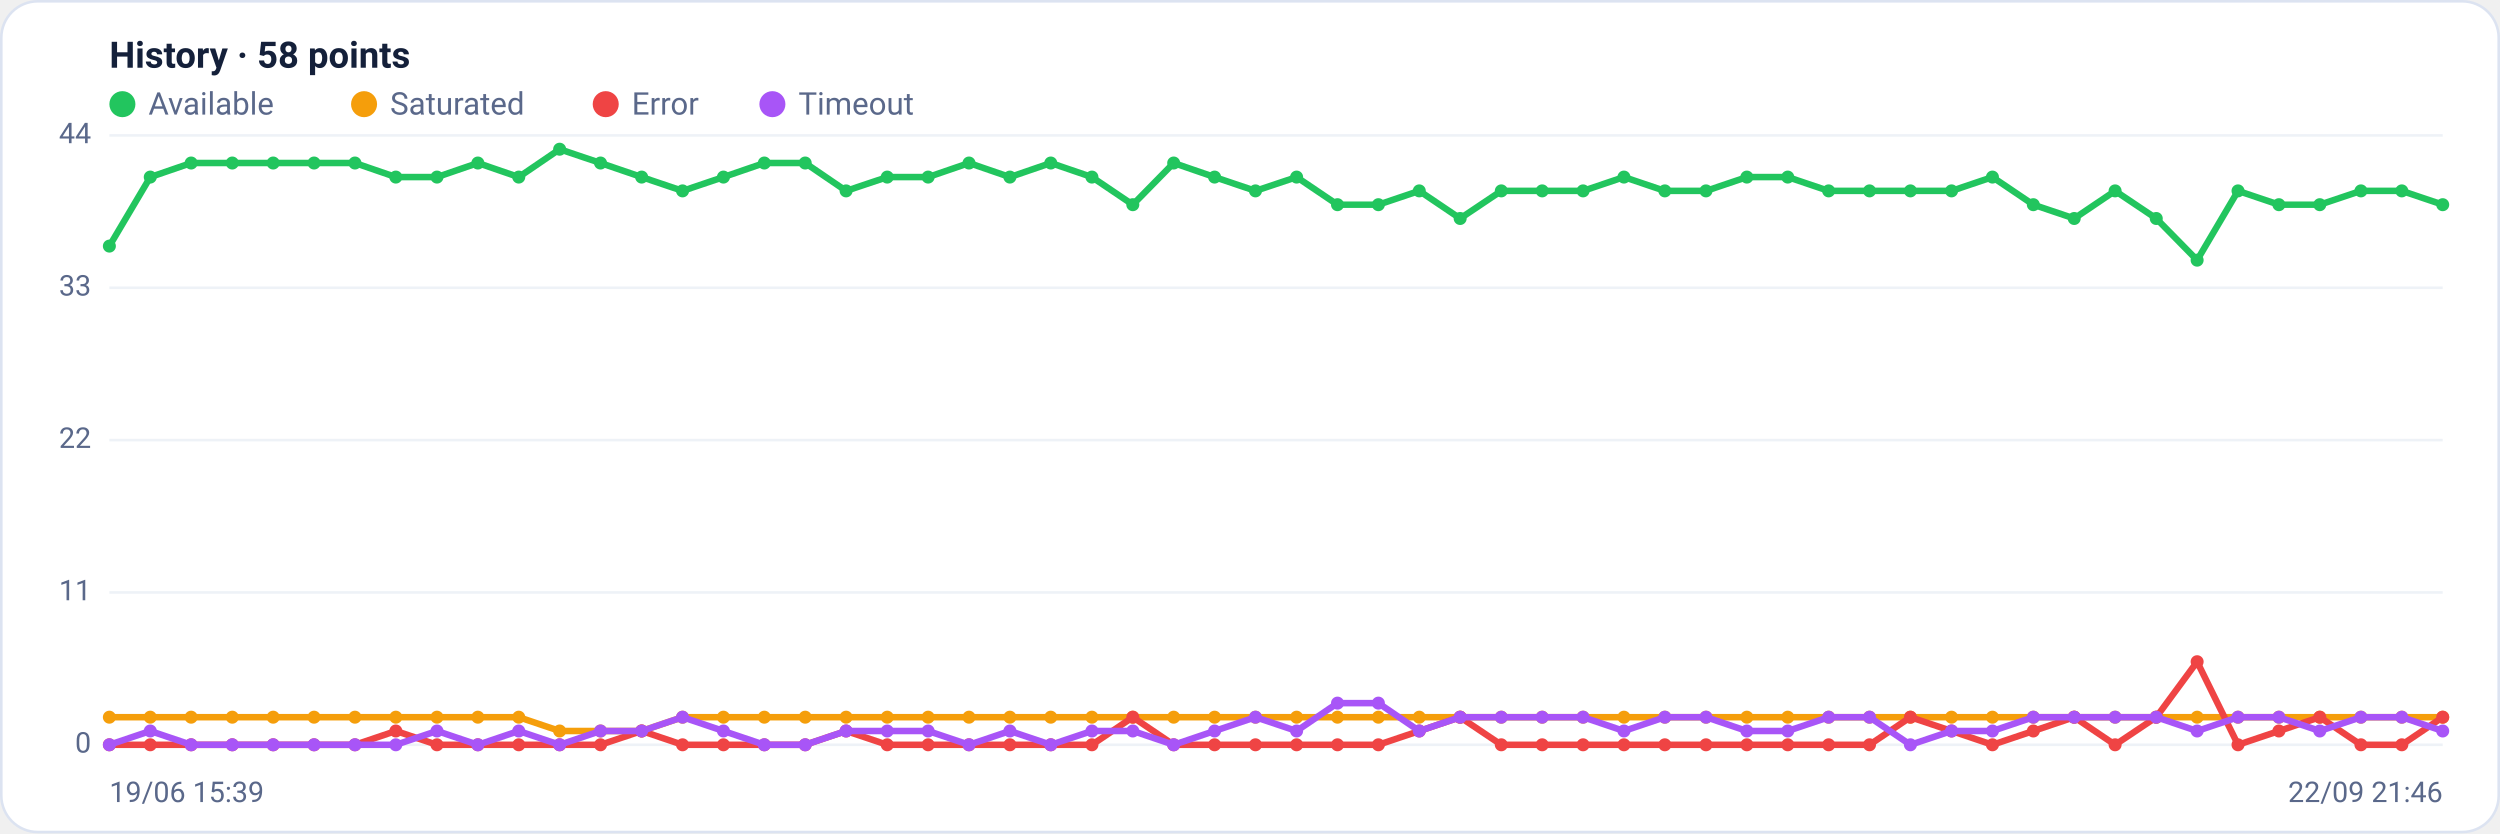
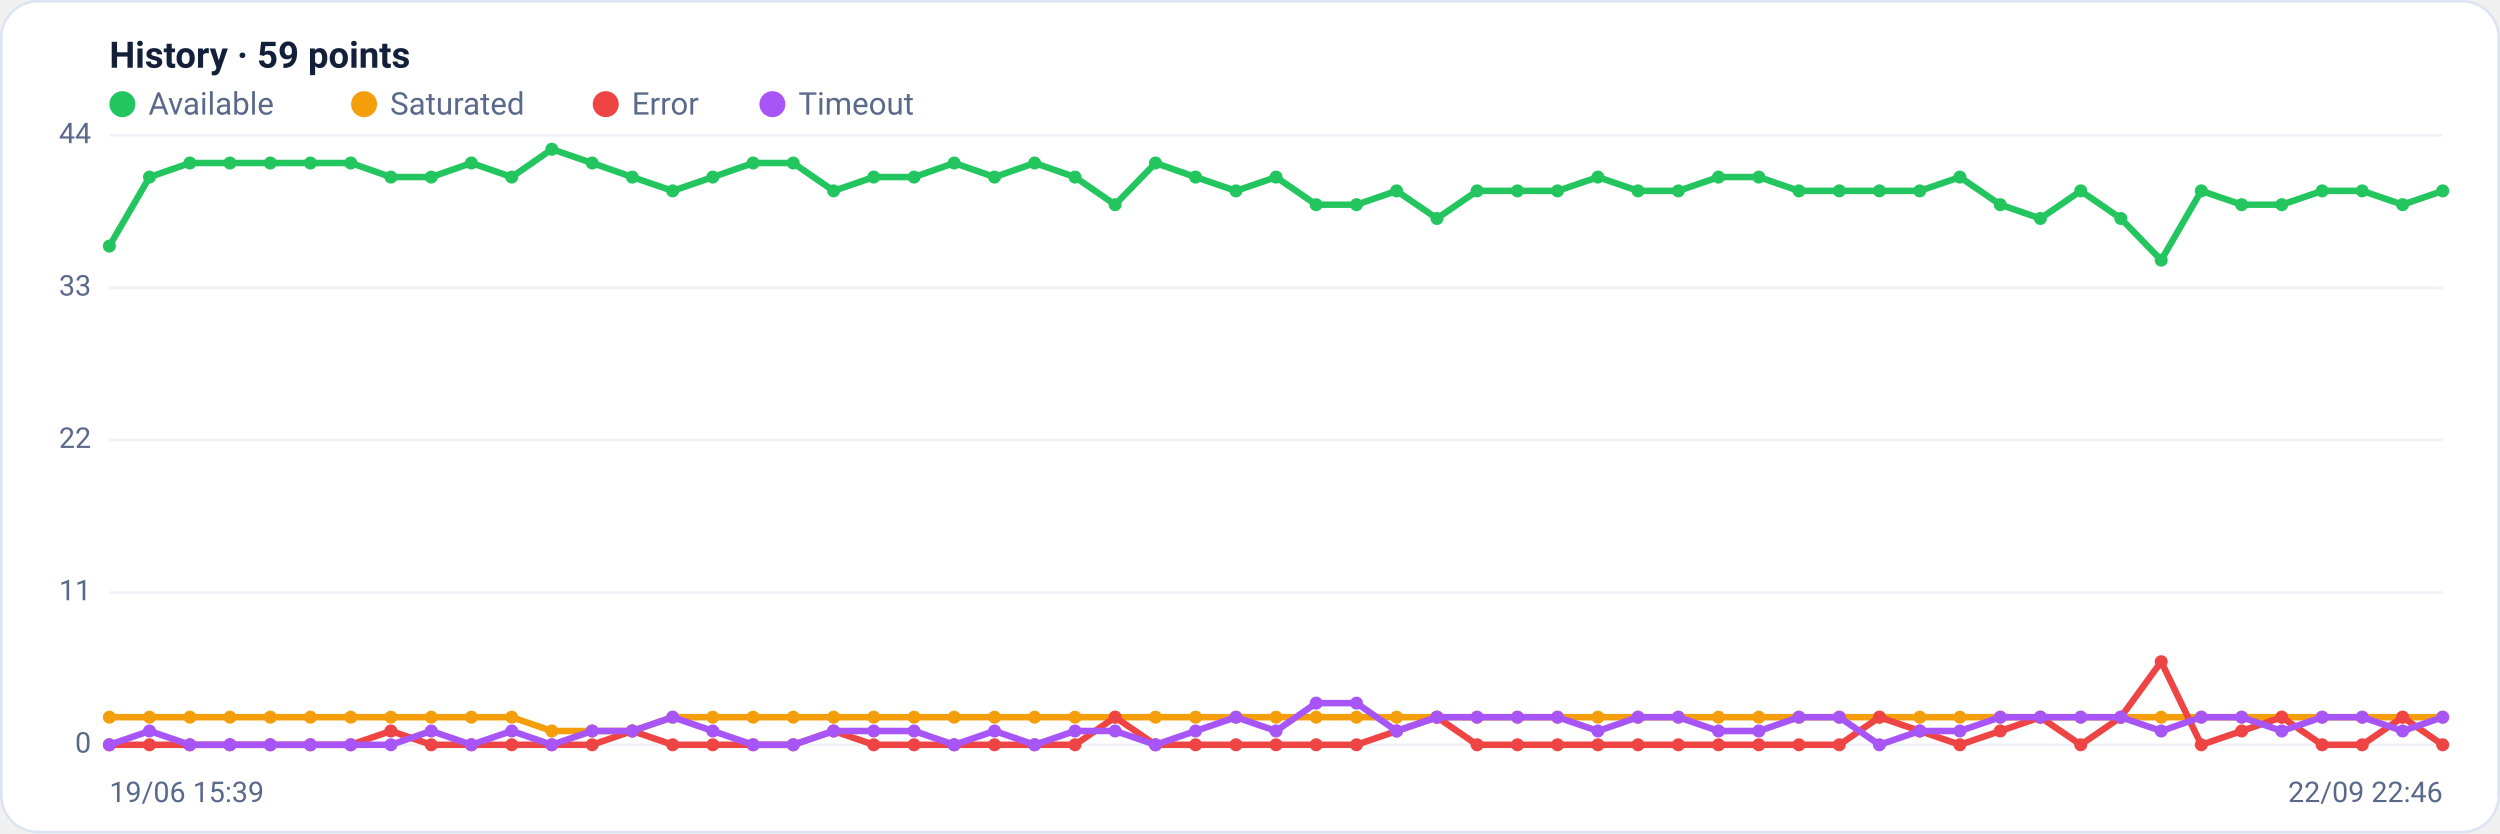
<svg xmlns="http://www.w3.org/2000/svg" viewBox="0 0 960 320" width="960" height="320" font-family="Segoe UI, system-ui, -apple-system, Roboto, Helvetica, Arial, sans-serif" role="img" aria-label="Availability history per region">
  <rect x="0.5" y="0.5" width="959" height="319" rx="14" fill="#ffffff" stroke="#dce3f1" />
-   <text x="42" y="26" font-size="14" font-weight="600" fill="#14203a">History · 58 points</text>
+   <text x="42" y="26" font-size="14" font-weight="600" fill="#14203a">History · 59 points</text>
  <circle cx="47" cy="40" r="5" fill="#22c55e" />
  <text x="57" y="44" font-size="12" fill="#5a688a">Available</text>
  <circle cx="139.8" cy="40" r="5" fill="#f59e0b" />
  <text x="149.8" y="44" font-size="12" fill="#5a688a">Saturated</text>
  <circle cx="232.6" cy="40" r="5" fill="#ef4444" />
  <text x="242.6" y="44" font-size="12" fill="#5a688a">Error</text>
  <circle cx="296.6" cy="40" r="5" fill="#a855f7" />
  <text x="306.6" y="44" font-size="12" fill="#5a688a">Timeout</text>
  <line x1="42" y1="286.0" x2="938" y2="286.0" stroke="#eef2f7" stroke-width="1" />
  <text x="35" y="289.0" text-anchor="end" font-size="11" fill="#5a688a">0</text>
  <line x1="42" y1="227.5" x2="938" y2="227.5" stroke="#eef2f7" stroke-width="1" />
  <text x="35" y="230.5" text-anchor="end" font-size="11" fill="#5a688a">11</text>
  <line x1="42" y1="169.0" x2="938" y2="169.0" stroke="#eef2f7" stroke-width="1" />
  <text x="35" y="172.0" text-anchor="end" font-size="11" fill="#5a688a">22</text>
  <line x1="42" y1="110.5" x2="938" y2="110.5" stroke="#eef2f7" stroke-width="1" />
  <text x="35" y="113.5" text-anchor="end" font-size="11" fill="#5a688a">33</text>
  <line x1="42" y1="52.0" x2="938" y2="52.0" stroke="#eef2f7" stroke-width="1" />
  <text x="35" y="55.0" text-anchor="end" font-size="11" fill="#5a688a">44</text>
-   <polyline fill="none" stroke="#22c55e" stroke-width="2.5" stroke-linejoin="round" stroke-linecap="round" points="42.0,94.5 57.7,68.0 73.4,62.6 89.2,62.6 104.9,62.6 120.6,62.6 136.3,62.6 152.0,68.0 167.8,68.0 183.5,62.6 199.2,68.0 214.9,57.3 230.6,62.6 246.4,68.0 262.1,73.3 277.8,68.0 293.5,62.6 309.2,62.6 324.9,73.3 340.7,68.0 356.4,68.0 372.1,62.6 387.8,68.0 403.5,62.6 419.3,68.0 435.0,78.6 450.7,62.6 466.4,68.0 482.1,73.3 497.9,68.0 513.6,78.6 529.3,78.6 545.0,73.3 560.7,83.9 576.5,73.3 592.2,73.3 607.9,73.3 623.6,68.0 639.3,73.3 655.1,73.3 670.8,68.0 686.5,68.0 702.2,73.3 717.9,73.3 733.6,73.3 749.4,73.3 765.1,68.0 780.8,78.6 796.5,83.9 812.2,73.3 828.0,83.9 843.7,99.9 859.4,73.3 875.1,78.6 890.8,78.6 906.6,73.3 922.3,73.3 938.0,78.6" />
+   <polyline fill="none" stroke="#22c55e" stroke-width="2.5" stroke-linejoin="round" stroke-linecap="round" points="42.0,94.5 57.4,68.0 72.9,62.6 88.3,62.6 103.8,62.6 119.2,62.6 134.7,62.6 150.1,68.0 165.6,68.0 181.0,62.6 196.5,68.0 211.9,57.3 227.4,62.6 242.8,68.0 258.3,73.3 273.7,68.0 289.2,62.6 304.6,62.6 320.1,73.3 335.5,68.0 351.0,68.0 366.4,62.6 381.9,68.0 397.3,62.6 412.8,68.0 428.2,78.6 443.7,62.6 459.1,68.0 474.6,73.3 490.0,68.0 505.4,78.6 520.9,78.6 536.3,73.3 551.8,83.9 567.2,73.3 582.7,73.3 598.1,73.3 613.6,68.0 629.0,73.3 644.5,73.3 659.9,68.0 675.4,68.0 690.8,73.3 706.3,73.3 721.7,73.3 737.2,73.3 752.6,68.0 768.1,78.6 783.5,83.9 799.0,73.3 814.4,83.9 829.9,99.9 845.3,73.3 860.8,78.6 876.2,78.6 891.7,73.3 907.1,73.3 922.6,78.6 938.0,73.3" />
  <circle cx="42.0" cy="94.5" r="2.5" fill="#22c55e" />
-   <circle cx="57.7" cy="68.0" r="2.5" fill="#22c55e" />
-   <circle cx="73.4" cy="62.6" r="2.5" fill="#22c55e" />
-   <circle cx="89.2" cy="62.6" r="2.5" fill="#22c55e" />
-   <circle cx="104.9" cy="62.6" r="2.5" fill="#22c55e" />
-   <circle cx="120.6" cy="62.6" r="2.5" fill="#22c55e" />
-   <circle cx="136.3" cy="62.6" r="2.5" fill="#22c55e" />
-   <circle cx="152.0" cy="68.0" r="2.5" fill="#22c55e" />
-   <circle cx="167.8" cy="68.0" r="2.5" fill="#22c55e" />
-   <circle cx="183.5" cy="62.6" r="2.5" fill="#22c55e" />
-   <circle cx="199.2" cy="68.0" r="2.5" fill="#22c55e" />
-   <circle cx="214.9" cy="57.3" r="2.5" fill="#22c55e" />
-   <circle cx="230.6" cy="62.6" r="2.5" fill="#22c55e" />
-   <circle cx="246.4" cy="68.0" r="2.5" fill="#22c55e" />
-   <circle cx="262.1" cy="73.3" r="2.5" fill="#22c55e" />
-   <circle cx="277.8" cy="68.0" r="2.5" fill="#22c55e" />
-   <circle cx="293.5" cy="62.6" r="2.5" fill="#22c55e" />
-   <circle cx="309.2" cy="62.6" r="2.5" fill="#22c55e" />
-   <circle cx="324.9" cy="73.3" r="2.5" fill="#22c55e" />
-   <circle cx="340.7" cy="68.0" r="2.5" fill="#22c55e" />
-   <circle cx="356.4" cy="68.0" r="2.5" fill="#22c55e" />
-   <circle cx="372.1" cy="62.6" r="2.5" fill="#22c55e" />
-   <circle cx="387.8" cy="68.0" r="2.5" fill="#22c55e" />
-   <circle cx="403.5" cy="62.6" r="2.5" fill="#22c55e" />
-   <circle cx="419.3" cy="68.0" r="2.5" fill="#22c55e" />
-   <circle cx="435.0" cy="78.6" r="2.5" fill="#22c55e" />
-   <circle cx="450.7" cy="62.6" r="2.5" fill="#22c55e" />
-   <circle cx="466.4" cy="68.0" r="2.5" fill="#22c55e" />
-   <circle cx="482.1" cy="73.3" r="2.5" fill="#22c55e" />
-   <circle cx="497.9" cy="68.0" r="2.5" fill="#22c55e" />
-   <circle cx="513.6" cy="78.6" r="2.5" fill="#22c55e" />
-   <circle cx="529.3" cy="78.6" r="2.5" fill="#22c55e" />
-   <circle cx="545.0" cy="73.3" r="2.5" fill="#22c55e" />
-   <circle cx="560.7" cy="83.9" r="2.5" fill="#22c55e" />
-   <circle cx="576.5" cy="73.3" r="2.5" fill="#22c55e" />
-   <circle cx="592.2" cy="73.3" r="2.5" fill="#22c55e" />
-   <circle cx="607.9" cy="73.3" r="2.5" fill="#22c55e" />
-   <circle cx="623.6" cy="68.0" r="2.5" fill="#22c55e" />
-   <circle cx="639.3" cy="73.3" r="2.5" fill="#22c55e" />
-   <circle cx="655.1" cy="73.3" r="2.5" fill="#22c55e" />
-   <circle cx="670.8" cy="68.0" r="2.5" fill="#22c55e" />
-   <circle cx="686.5" cy="68.0" r="2.5" fill="#22c55e" />
-   <circle cx="702.2" cy="73.3" r="2.5" fill="#22c55e" />
-   <circle cx="717.9" cy="73.3" r="2.5" fill="#22c55e" />
-   <circle cx="733.6" cy="73.3" r="2.5" fill="#22c55e" />
-   <circle cx="749.4" cy="73.3" r="2.5" fill="#22c55e" />
-   <circle cx="765.1" cy="68.0" r="2.5" fill="#22c55e" />
-   <circle cx="780.8" cy="78.6" r="2.5" fill="#22c55e" />
-   <circle cx="796.5" cy="83.9" r="2.5" fill="#22c55e" />
-   <circle cx="812.2" cy="73.3" r="2.5" fill="#22c55e" />
-   <circle cx="828.0" cy="83.9" r="2.5" fill="#22c55e" />
-   <circle cx="843.7" cy="99.9" r="2.5" fill="#22c55e" />
-   <circle cx="859.4" cy="73.3" r="2.5" fill="#22c55e" />
-   <circle cx="875.1" cy="78.6" r="2.5" fill="#22c55e" />
-   <circle cx="890.8" cy="78.6" r="2.5" fill="#22c55e" />
-   <circle cx="906.6" cy="73.3" r="2.5" fill="#22c55e" />
-   <circle cx="922.3" cy="73.3" r="2.5" fill="#22c55e" />
-   <circle cx="938.0" cy="78.6" r="2.5" fill="#22c55e" />
-   <polyline fill="none" stroke="#f59e0b" stroke-width="2.5" stroke-linejoin="round" stroke-linecap="round" points="42.0,275.4 57.7,275.4 73.4,275.4 89.2,275.4 104.9,275.4 120.6,275.4 136.3,275.4 152.0,275.4 167.8,275.4 183.5,275.4 199.2,275.4 214.9,280.7 230.6,280.7 246.4,280.7 262.1,275.4 277.8,275.4 293.5,275.4 309.2,275.4 324.9,275.4 340.7,275.4 356.4,275.4 372.1,275.4 387.8,275.4 403.5,275.4 419.3,275.4 435.0,275.4 450.7,275.4 466.4,275.4 482.1,275.4 497.9,275.4 513.6,275.4 529.3,275.4 545.0,275.4 560.7,275.4 576.5,275.4 592.2,275.4 607.9,275.4 623.6,275.4 639.3,275.4 655.1,275.4 670.8,275.4 686.5,275.4 702.2,275.4 717.9,275.4 733.6,275.4 749.4,275.4 765.1,275.4 780.8,275.4 796.5,275.4 812.2,275.4 828.0,275.4 843.7,275.4 859.4,275.4 875.1,275.4 890.8,275.4 906.6,275.4 922.3,275.4 938.0,275.4" />
+   <circle cx="57.4" cy="68.0" r="2.5" fill="#22c55e" />
+   <circle cx="72.9" cy="62.6" r="2.5" fill="#22c55e" />
+   <circle cx="88.3" cy="62.6" r="2.5" fill="#22c55e" />
+   <circle cx="103.8" cy="62.6" r="2.5" fill="#22c55e" />
+   <circle cx="119.2" cy="62.6" r="2.5" fill="#22c55e" />
+   <circle cx="134.7" cy="62.6" r="2.5" fill="#22c55e" />
+   <circle cx="150.1" cy="68.0" r="2.5" fill="#22c55e" />
+   <circle cx="165.6" cy="68.0" r="2.5" fill="#22c55e" />
+   <circle cx="181.0" cy="62.6" r="2.5" fill="#22c55e" />
+   <circle cx="196.5" cy="68.0" r="2.5" fill="#22c55e" />
+   <circle cx="211.9" cy="57.3" r="2.5" fill="#22c55e" />
+   <circle cx="227.4" cy="62.6" r="2.5" fill="#22c55e" />
+   <circle cx="242.8" cy="68.0" r="2.5" fill="#22c55e" />
+   <circle cx="258.3" cy="73.3" r="2.5" fill="#22c55e" />
+   <circle cx="273.7" cy="68.0" r="2.5" fill="#22c55e" />
+   <circle cx="289.2" cy="62.6" r="2.5" fill="#22c55e" />
+   <circle cx="304.6" cy="62.6" r="2.5" fill="#22c55e" />
+   <circle cx="320.1" cy="73.3" r="2.5" fill="#22c55e" />
+   <circle cx="335.5" cy="68.0" r="2.5" fill="#22c55e" />
+   <circle cx="351.0" cy="68.0" r="2.5" fill="#22c55e" />
+   <circle cx="366.4" cy="62.6" r="2.5" fill="#22c55e" />
+   <circle cx="381.9" cy="68.0" r="2.5" fill="#22c55e" />
+   <circle cx="397.3" cy="62.6" r="2.5" fill="#22c55e" />
+   <circle cx="412.8" cy="68.0" r="2.5" fill="#22c55e" />
+   <circle cx="428.2" cy="78.6" r="2.5" fill="#22c55e" />
+   <circle cx="443.7" cy="62.6" r="2.5" fill="#22c55e" />
+   <circle cx="459.1" cy="68.0" r="2.5" fill="#22c55e" />
+   <circle cx="474.6" cy="73.3" r="2.5" fill="#22c55e" />
+   <circle cx="490.0" cy="68.0" r="2.5" fill="#22c55e" />
+   <circle cx="505.4" cy="78.6" r="2.5" fill="#22c55e" />
+   <circle cx="520.9" cy="78.6" r="2.5" fill="#22c55e" />
+   <circle cx="536.3" cy="73.3" r="2.5" fill="#22c55e" />
+   <circle cx="551.8" cy="83.9" r="2.5" fill="#22c55e" />
+   <circle cx="567.2" cy="73.3" r="2.5" fill="#22c55e" />
+   <circle cx="582.7" cy="73.3" r="2.5" fill="#22c55e" />
+   <circle cx="598.1" cy="73.3" r="2.5" fill="#22c55e" />
+   <circle cx="613.6" cy="68.0" r="2.5" fill="#22c55e" />
+   <circle cx="629.0" cy="73.3" r="2.5" fill="#22c55e" />
+   <circle cx="644.5" cy="73.3" r="2.5" fill="#22c55e" />
+   <circle cx="659.9" cy="68.0" r="2.5" fill="#22c55e" />
+   <circle cx="675.4" cy="68.0" r="2.5" fill="#22c55e" />
+   <circle cx="690.8" cy="73.3" r="2.5" fill="#22c55e" />
+   <circle cx="706.3" cy="73.3" r="2.5" fill="#22c55e" />
+   <circle cx="721.7" cy="73.3" r="2.5" fill="#22c55e" />
+   <circle cx="737.2" cy="73.3" r="2.5" fill="#22c55e" />
+   <circle cx="752.6" cy="68.0" r="2.5" fill="#22c55e" />
+   <circle cx="768.1" cy="78.6" r="2.5" fill="#22c55e" />
+   <circle cx="783.5" cy="83.9" r="2.5" fill="#22c55e" />
+   <circle cx="799.0" cy="73.3" r="2.5" fill="#22c55e" />
+   <circle cx="814.4" cy="83.9" r="2.5" fill="#22c55e" />
+   <circle cx="829.9" cy="99.9" r="2.5" fill="#22c55e" />
+   <circle cx="845.3" cy="73.3" r="2.5" fill="#22c55e" />
+   <circle cx="860.8" cy="78.6" r="2.5" fill="#22c55e" />
+   <circle cx="876.2" cy="78.6" r="2.5" fill="#22c55e" />
+   <circle cx="891.7" cy="73.3" r="2.5" fill="#22c55e" />
+   <circle cx="907.1" cy="73.3" r="2.5" fill="#22c55e" />
+   <circle cx="922.6" cy="78.6" r="2.5" fill="#22c55e" />
+   <circle cx="938.0" cy="73.3" r="2.5" fill="#22c55e" />
+   <polyline fill="none" stroke="#f59e0b" stroke-width="2.5" stroke-linejoin="round" stroke-linecap="round" points="42.0,275.4 57.4,275.4 72.9,275.4 88.3,275.4 103.8,275.4 119.2,275.4 134.7,275.4 150.1,275.4 165.6,275.4 181.0,275.4 196.5,275.4 211.9,280.7 227.4,280.7 242.8,280.7 258.3,275.4 273.7,275.4 289.2,275.4 304.6,275.4 320.1,275.4 335.5,275.4 351.0,275.4 366.4,275.4 381.9,275.4 397.3,275.4 412.8,275.4 428.2,275.4 443.7,275.4 459.1,275.4 474.6,275.4 490.0,275.4 505.4,275.4 520.9,275.4 536.3,275.4 551.8,275.4 567.2,275.4 582.7,275.4 598.1,275.4 613.6,275.4 629.0,275.4 644.5,275.4 659.9,275.4 675.4,275.4 690.8,275.4 706.3,275.4 721.7,275.4 737.2,275.4 752.6,275.4 768.1,275.4 783.5,275.4 799.0,275.4 814.4,275.4 829.9,275.4 845.3,275.4 860.8,275.4 876.2,275.4 891.7,275.4 907.1,275.4 922.6,275.4 938.0,275.4" />
  <circle cx="42.0" cy="275.4" r="2.5" fill="#f59e0b" />
-   <circle cx="57.7" cy="275.4" r="2.5" fill="#f59e0b" />
-   <circle cx="73.4" cy="275.4" r="2.5" fill="#f59e0b" />
-   <circle cx="89.2" cy="275.4" r="2.5" fill="#f59e0b" />
-   <circle cx="104.9" cy="275.4" r="2.5" fill="#f59e0b" />
-   <circle cx="120.6" cy="275.4" r="2.5" fill="#f59e0b" />
-   <circle cx="136.3" cy="275.4" r="2.5" fill="#f59e0b" />
-   <circle cx="152.0" cy="275.4" r="2.5" fill="#f59e0b" />
-   <circle cx="167.8" cy="275.4" r="2.5" fill="#f59e0b" />
-   <circle cx="183.5" cy="275.4" r="2.5" fill="#f59e0b" />
-   <circle cx="199.2" cy="275.4" r="2.5" fill="#f59e0b" />
-   <circle cx="214.9" cy="280.7" r="2.5" fill="#f59e0b" />
-   <circle cx="230.6" cy="280.7" r="2.5" fill="#f59e0b" />
-   <circle cx="246.4" cy="280.7" r="2.5" fill="#f59e0b" />
-   <circle cx="262.1" cy="275.4" r="2.5" fill="#f59e0b" />
-   <circle cx="277.8" cy="275.4" r="2.5" fill="#f59e0b" />
-   <circle cx="293.5" cy="275.4" r="2.5" fill="#f59e0b" />
-   <circle cx="309.2" cy="275.4" r="2.5" fill="#f59e0b" />
-   <circle cx="324.9" cy="275.4" r="2.5" fill="#f59e0b" />
-   <circle cx="340.7" cy="275.4" r="2.5" fill="#f59e0b" />
-   <circle cx="356.4" cy="275.4" r="2.5" fill="#f59e0b" />
-   <circle cx="372.1" cy="275.4" r="2.5" fill="#f59e0b" />
-   <circle cx="387.8" cy="275.4" r="2.5" fill="#f59e0b" />
-   <circle cx="403.5" cy="275.4" r="2.5" fill="#f59e0b" />
-   <circle cx="419.3" cy="275.4" r="2.5" fill="#f59e0b" />
-   <circle cx="435.0" cy="275.4" r="2.5" fill="#f59e0b" />
-   <circle cx="450.7" cy="275.4" r="2.5" fill="#f59e0b" />
-   <circle cx="466.4" cy="275.4" r="2.5" fill="#f59e0b" />
-   <circle cx="482.1" cy="275.4" r="2.5" fill="#f59e0b" />
-   <circle cx="497.9" cy="275.4" r="2.5" fill="#f59e0b" />
-   <circle cx="513.6" cy="275.4" r="2.5" fill="#f59e0b" />
-   <circle cx="529.3" cy="275.4" r="2.5" fill="#f59e0b" />
-   <circle cx="545.0" cy="275.4" r="2.5" fill="#f59e0b" />
-   <circle cx="560.7" cy="275.4" r="2.5" fill="#f59e0b" />
-   <circle cx="576.5" cy="275.4" r="2.5" fill="#f59e0b" />
-   <circle cx="592.2" cy="275.4" r="2.5" fill="#f59e0b" />
-   <circle cx="607.9" cy="275.4" r="2.5" fill="#f59e0b" />
-   <circle cx="623.6" cy="275.4" r="2.5" fill="#f59e0b" />
-   <circle cx="639.3" cy="275.4" r="2.5" fill="#f59e0b" />
-   <circle cx="655.1" cy="275.4" r="2.5" fill="#f59e0b" />
-   <circle cx="670.8" cy="275.4" r="2.5" fill="#f59e0b" />
-   <circle cx="686.5" cy="275.4" r="2.5" fill="#f59e0b" />
-   <circle cx="702.2" cy="275.4" r="2.5" fill="#f59e0b" />
-   <circle cx="717.9" cy="275.4" r="2.5" fill="#f59e0b" />
-   <circle cx="733.6" cy="275.4" r="2.5" fill="#f59e0b" />
-   <circle cx="749.4" cy="275.4" r="2.5" fill="#f59e0b" />
-   <circle cx="765.1" cy="275.4" r="2.5" fill="#f59e0b" />
-   <circle cx="780.8" cy="275.4" r="2.5" fill="#f59e0b" />
-   <circle cx="796.5" cy="275.4" r="2.5" fill="#f59e0b" />
-   <circle cx="812.2" cy="275.4" r="2.5" fill="#f59e0b" />
-   <circle cx="828.0" cy="275.4" r="2.5" fill="#f59e0b" />
-   <circle cx="843.7" cy="275.4" r="2.5" fill="#f59e0b" />
-   <circle cx="859.4" cy="275.4" r="2.5" fill="#f59e0b" />
-   <circle cx="875.1" cy="275.4" r="2.5" fill="#f59e0b" />
-   <circle cx="890.8" cy="275.4" r="2.5" fill="#f59e0b" />
-   <circle cx="906.6" cy="275.4" r="2.5" fill="#f59e0b" />
-   <circle cx="922.3" cy="275.4" r="2.5" fill="#f59e0b" />
+   <circle cx="57.4" cy="275.4" r="2.5" fill="#f59e0b" />
+   <circle cx="72.9" cy="275.4" r="2.5" fill="#f59e0b" />
+   <circle cx="88.3" cy="275.4" r="2.5" fill="#f59e0b" />
+   <circle cx="103.8" cy="275.4" r="2.5" fill="#f59e0b" />
+   <circle cx="119.2" cy="275.4" r="2.5" fill="#f59e0b" />
+   <circle cx="134.7" cy="275.4" r="2.5" fill="#f59e0b" />
+   <circle cx="150.1" cy="275.4" r="2.5" fill="#f59e0b" />
+   <circle cx="165.6" cy="275.4" r="2.5" fill="#f59e0b" />
+   <circle cx="181.0" cy="275.4" r="2.5" fill="#f59e0b" />
+   <circle cx="196.5" cy="275.4" r="2.5" fill="#f59e0b" />
+   <circle cx="211.9" cy="280.7" r="2.5" fill="#f59e0b" />
+   <circle cx="227.4" cy="280.7" r="2.5" fill="#f59e0b" />
+   <circle cx="242.8" cy="280.7" r="2.5" fill="#f59e0b" />
+   <circle cx="258.3" cy="275.4" r="2.5" fill="#f59e0b" />
+   <circle cx="273.7" cy="275.4" r="2.5" fill="#f59e0b" />
+   <circle cx="289.2" cy="275.4" r="2.5" fill="#f59e0b" />
+   <circle cx="304.6" cy="275.4" r="2.5" fill="#f59e0b" />
+   <circle cx="320.1" cy="275.4" r="2.5" fill="#f59e0b" />
+   <circle cx="335.5" cy="275.4" r="2.5" fill="#f59e0b" />
+   <circle cx="351.0" cy="275.4" r="2.5" fill="#f59e0b" />
+   <circle cx="366.4" cy="275.4" r="2.5" fill="#f59e0b" />
+   <circle cx="381.9" cy="275.4" r="2.5" fill="#f59e0b" />
+   <circle cx="397.3" cy="275.4" r="2.5" fill="#f59e0b" />
+   <circle cx="412.8" cy="275.4" r="2.5" fill="#f59e0b" />
+   <circle cx="428.2" cy="275.4" r="2.5" fill="#f59e0b" />
+   <circle cx="443.7" cy="275.4" r="2.5" fill="#f59e0b" />
+   <circle cx="459.1" cy="275.4" r="2.5" fill="#f59e0b" />
+   <circle cx="474.6" cy="275.4" r="2.5" fill="#f59e0b" />
+   <circle cx="490.0" cy="275.4" r="2.5" fill="#f59e0b" />
+   <circle cx="505.4" cy="275.4" r="2.5" fill="#f59e0b" />
+   <circle cx="520.9" cy="275.4" r="2.5" fill="#f59e0b" />
+   <circle cx="536.3" cy="275.4" r="2.5" fill="#f59e0b" />
+   <circle cx="551.8" cy="275.4" r="2.5" fill="#f59e0b" />
+   <circle cx="567.2" cy="275.4" r="2.5" fill="#f59e0b" />
+   <circle cx="582.7" cy="275.4" r="2.5" fill="#f59e0b" />
+   <circle cx="598.1" cy="275.4" r="2.5" fill="#f59e0b" />
+   <circle cx="613.6" cy="275.4" r="2.5" fill="#f59e0b" />
+   <circle cx="629.0" cy="275.4" r="2.5" fill="#f59e0b" />
+   <circle cx="644.5" cy="275.4" r="2.5" fill="#f59e0b" />
+   <circle cx="659.9" cy="275.4" r="2.5" fill="#f59e0b" />
+   <circle cx="675.4" cy="275.4" r="2.5" fill="#f59e0b" />
+   <circle cx="690.8" cy="275.4" r="2.5" fill="#f59e0b" />
+   <circle cx="706.3" cy="275.4" r="2.5" fill="#f59e0b" />
+   <circle cx="721.7" cy="275.4" r="2.5" fill="#f59e0b" />
+   <circle cx="737.2" cy="275.4" r="2.5" fill="#f59e0b" />
+   <circle cx="752.6" cy="275.4" r="2.5" fill="#f59e0b" />
+   <circle cx="768.1" cy="275.4" r="2.5" fill="#f59e0b" />
+   <circle cx="783.5" cy="275.4" r="2.5" fill="#f59e0b" />
+   <circle cx="799.0" cy="275.4" r="2.5" fill="#f59e0b" />
+   <circle cx="814.4" cy="275.4" r="2.5" fill="#f59e0b" />
+   <circle cx="829.9" cy="275.4" r="2.5" fill="#f59e0b" />
+   <circle cx="845.3" cy="275.4" r="2.5" fill="#f59e0b" />
+   <circle cx="860.8" cy="275.4" r="2.5" fill="#f59e0b" />
+   <circle cx="876.2" cy="275.4" r="2.5" fill="#f59e0b" />
+   <circle cx="891.7" cy="275.4" r="2.5" fill="#f59e0b" />
+   <circle cx="907.1" cy="275.4" r="2.5" fill="#f59e0b" />
+   <circle cx="922.6" cy="275.4" r="2.5" fill="#f59e0b" />
  <circle cx="938.0" cy="275.4" r="2.5" fill="#f59e0b" />
-   <polyline fill="none" stroke="#ef4444" stroke-width="2.5" stroke-linejoin="round" stroke-linecap="round" points="42.0,286.0 57.7,286.0 73.4,286.0 89.2,286.0 104.9,286.0 120.6,286.0 136.3,286.0 152.0,280.7 167.8,286.0 183.5,286.0 199.2,286.0 214.9,286.0 230.6,286.0 246.4,280.7 262.1,286.0 277.8,286.0 293.5,286.0 309.2,286.0 324.9,280.7 340.7,286.0 356.4,286.0 372.1,286.0 387.8,286.0 403.5,286.0 419.3,286.0 435.0,275.4 450.7,286.0 466.4,286.0 482.1,286.0 497.9,286.0 513.6,286.0 529.3,286.0 545.0,280.7 560.7,275.4 576.5,286.0 592.2,286.0 607.9,286.0 623.6,286.0 639.3,286.0 655.1,286.0 670.8,286.0 686.5,286.0 702.2,286.0 717.9,286.0 733.6,275.4 749.4,280.7 765.1,286.0 780.8,280.7 796.5,275.4 812.2,286.0 828.0,275.4 843.7,254.1 859.4,286.0 875.1,280.7 890.8,275.4 906.6,286.0 922.3,286.0 938.0,275.4" />
+   <polyline fill="none" stroke="#ef4444" stroke-width="2.5" stroke-linejoin="round" stroke-linecap="round" points="42.0,286.0 57.4,286.0 72.9,286.0 88.3,286.0 103.8,286.0 119.2,286.0 134.7,286.0 150.1,280.7 165.6,286.0 181.0,286.0 196.5,286.0 211.9,286.0 227.4,286.0 242.8,280.7 258.3,286.0 273.7,286.0 289.2,286.0 304.6,286.0 320.1,280.7 335.5,286.0 351.0,286.0 366.4,286.0 381.9,286.0 397.3,286.0 412.8,286.0 428.2,275.4 443.7,286.0 459.1,286.0 474.6,286.0 490.0,286.0 505.4,286.0 520.9,286.0 536.3,280.7 551.8,275.4 567.2,286.0 582.7,286.0 598.1,286.0 613.6,286.0 629.0,286.0 644.5,286.0 659.9,286.0 675.4,286.0 690.8,286.0 706.3,286.0 721.7,275.4 737.2,280.7 752.6,286.0 768.1,280.7 783.5,275.4 799.0,286.0 814.4,275.4 829.9,254.1 845.3,286.0 860.8,280.7 876.2,275.4 891.7,286.0 907.1,286.0 922.6,275.4 938.0,286.0" />
  <circle cx="42.0" cy="286.0" r="2.5" fill="#ef4444" />
-   <circle cx="57.7" cy="286.0" r="2.5" fill="#ef4444" />
-   <circle cx="73.4" cy="286.0" r="2.5" fill="#ef4444" />
-   <circle cx="89.2" cy="286.0" r="2.5" fill="#ef4444" />
-   <circle cx="104.9" cy="286.0" r="2.5" fill="#ef4444" />
-   <circle cx="120.6" cy="286.0" r="2.5" fill="#ef4444" />
-   <circle cx="136.3" cy="286.0" r="2.5" fill="#ef4444" />
-   <circle cx="152.0" cy="280.7" r="2.5" fill="#ef4444" />
-   <circle cx="167.8" cy="286.0" r="2.5" fill="#ef4444" />
-   <circle cx="183.5" cy="286.0" r="2.5" fill="#ef4444" />
-   <circle cx="199.2" cy="286.0" r="2.5" fill="#ef4444" />
-   <circle cx="214.9" cy="286.0" r="2.5" fill="#ef4444" />
-   <circle cx="230.6" cy="286.0" r="2.5" fill="#ef4444" />
-   <circle cx="246.4" cy="280.7" r="2.5" fill="#ef4444" />
-   <circle cx="262.1" cy="286.0" r="2.5" fill="#ef4444" />
-   <circle cx="277.8" cy="286.0" r="2.5" fill="#ef4444" />
-   <circle cx="293.5" cy="286.0" r="2.5" fill="#ef4444" />
-   <circle cx="309.2" cy="286.0" r="2.5" fill="#ef4444" />
-   <circle cx="324.9" cy="280.7" r="2.5" fill="#ef4444" />
-   <circle cx="340.7" cy="286.0" r="2.5" fill="#ef4444" />
-   <circle cx="356.4" cy="286.0" r="2.5" fill="#ef4444" />
-   <circle cx="372.1" cy="286.0" r="2.5" fill="#ef4444" />
-   <circle cx="387.8" cy="286.0" r="2.5" fill="#ef4444" />
-   <circle cx="403.5" cy="286.0" r="2.5" fill="#ef4444" />
-   <circle cx="419.3" cy="286.0" r="2.5" fill="#ef4444" />
-   <circle cx="435.0" cy="275.4" r="2.5" fill="#ef4444" />
-   <circle cx="450.7" cy="286.0" r="2.5" fill="#ef4444" />
-   <circle cx="466.4" cy="286.0" r="2.5" fill="#ef4444" />
-   <circle cx="482.1" cy="286.0" r="2.5" fill="#ef4444" />
-   <circle cx="497.9" cy="286.0" r="2.5" fill="#ef4444" />
-   <circle cx="513.6" cy="286.0" r="2.5" fill="#ef4444" />
-   <circle cx="529.3" cy="286.0" r="2.5" fill="#ef4444" />
-   <circle cx="545.0" cy="280.7" r="2.5" fill="#ef4444" />
-   <circle cx="560.7" cy="275.4" r="2.5" fill="#ef4444" />
-   <circle cx="576.5" cy="286.0" r="2.5" fill="#ef4444" />
-   <circle cx="592.2" cy="286.0" r="2.5" fill="#ef4444" />
-   <circle cx="607.9" cy="286.0" r="2.5" fill="#ef4444" />
-   <circle cx="623.6" cy="286.0" r="2.5" fill="#ef4444" />
-   <circle cx="639.3" cy="286.0" r="2.5" fill="#ef4444" />
-   <circle cx="655.1" cy="286.0" r="2.5" fill="#ef4444" />
-   <circle cx="670.8" cy="286.0" r="2.5" fill="#ef4444" />
-   <circle cx="686.5" cy="286.0" r="2.5" fill="#ef4444" />
-   <circle cx="702.2" cy="286.0" r="2.5" fill="#ef4444" />
-   <circle cx="717.9" cy="286.0" r="2.5" fill="#ef4444" />
-   <circle cx="733.6" cy="275.4" r="2.5" fill="#ef4444" />
-   <circle cx="749.4" cy="280.7" r="2.5" fill="#ef4444" />
-   <circle cx="765.1" cy="286.0" r="2.5" fill="#ef4444" />
-   <circle cx="780.8" cy="280.7" r="2.5" fill="#ef4444" />
-   <circle cx="796.5" cy="275.4" r="2.5" fill="#ef4444" />
-   <circle cx="812.2" cy="286.0" r="2.5" fill="#ef4444" />
-   <circle cx="828.0" cy="275.4" r="2.5" fill="#ef4444" />
-   <circle cx="843.7" cy="254.1" r="2.5" fill="#ef4444" />
-   <circle cx="859.4" cy="286.0" r="2.5" fill="#ef4444" />
-   <circle cx="875.1" cy="280.7" r="2.5" fill="#ef4444" />
-   <circle cx="890.8" cy="275.4" r="2.5" fill="#ef4444" />
-   <circle cx="906.6" cy="286.0" r="2.5" fill="#ef4444" />
-   <circle cx="922.3" cy="286.0" r="2.5" fill="#ef4444" />
-   <circle cx="938.0" cy="275.4" r="2.5" fill="#ef4444" />
-   <polyline fill="none" stroke="#a855f7" stroke-width="2.5" stroke-linejoin="round" stroke-linecap="round" points="42.0,286.0 57.7,280.7 73.4,286.0 89.2,286.0 104.9,286.0 120.6,286.0 136.3,286.0 152.0,286.0 167.8,280.7 183.5,286.0 199.2,280.7 214.9,286.0 230.6,280.7 246.4,280.7 262.1,275.4 277.8,280.7 293.5,286.0 309.2,286.0 324.9,280.7 340.7,280.7 356.4,280.7 372.1,286.0 387.8,280.7 403.5,286.0 419.3,280.7 435.0,280.7 450.7,286.0 466.4,280.7 482.1,275.4 497.9,280.7 513.6,270.0 529.3,270.0 545.0,280.7 560.7,275.4 576.5,275.4 592.2,275.4 607.9,275.4 623.6,280.7 639.3,275.4 655.1,275.4 670.8,280.7 686.5,280.7 702.2,275.4 717.9,275.4 733.6,286.0 749.4,280.7 765.1,280.7 780.8,275.4 796.5,275.4 812.2,275.4 828.0,275.4 843.7,280.7 859.4,275.4 875.1,275.4 890.8,280.7 906.6,275.4 922.3,275.4 938.0,280.7" />
+   <circle cx="57.4" cy="286.0" r="2.5" fill="#ef4444" />
+   <circle cx="72.9" cy="286.0" r="2.5" fill="#ef4444" />
+   <circle cx="88.3" cy="286.0" r="2.5" fill="#ef4444" />
+   <circle cx="103.8" cy="286.0" r="2.5" fill="#ef4444" />
+   <circle cx="119.2" cy="286.0" r="2.5" fill="#ef4444" />
+   <circle cx="134.7" cy="286.0" r="2.5" fill="#ef4444" />
+   <circle cx="150.1" cy="280.7" r="2.5" fill="#ef4444" />
+   <circle cx="165.6" cy="286.0" r="2.5" fill="#ef4444" />
+   <circle cx="181.0" cy="286.0" r="2.5" fill="#ef4444" />
+   <circle cx="196.5" cy="286.0" r="2.5" fill="#ef4444" />
+   <circle cx="211.9" cy="286.0" r="2.5" fill="#ef4444" />
+   <circle cx="227.4" cy="286.0" r="2.5" fill="#ef4444" />
+   <circle cx="242.8" cy="280.7" r="2.5" fill="#ef4444" />
+   <circle cx="258.3" cy="286.0" r="2.5" fill="#ef4444" />
+   <circle cx="273.7" cy="286.0" r="2.5" fill="#ef4444" />
+   <circle cx="289.2" cy="286.0" r="2.5" fill="#ef4444" />
+   <circle cx="304.6" cy="286.0" r="2.5" fill="#ef4444" />
+   <circle cx="320.1" cy="280.7" r="2.5" fill="#ef4444" />
+   <circle cx="335.5" cy="286.0" r="2.5" fill="#ef4444" />
+   <circle cx="351.0" cy="286.0" r="2.5" fill="#ef4444" />
+   <circle cx="366.4" cy="286.0" r="2.5" fill="#ef4444" />
+   <circle cx="381.9" cy="286.0" r="2.5" fill="#ef4444" />
+   <circle cx="397.3" cy="286.0" r="2.5" fill="#ef4444" />
+   <circle cx="412.8" cy="286.0" r="2.5" fill="#ef4444" />
+   <circle cx="428.2" cy="275.4" r="2.5" fill="#ef4444" />
+   <circle cx="443.7" cy="286.0" r="2.5" fill="#ef4444" />
+   <circle cx="459.1" cy="286.0" r="2.5" fill="#ef4444" />
+   <circle cx="474.6" cy="286.0" r="2.5" fill="#ef4444" />
+   <circle cx="490.0" cy="286.0" r="2.5" fill="#ef4444" />
+   <circle cx="505.4" cy="286.0" r="2.5" fill="#ef4444" />
+   <circle cx="520.9" cy="286.0" r="2.5" fill="#ef4444" />
+   <circle cx="536.3" cy="280.7" r="2.5" fill="#ef4444" />
+   <circle cx="551.8" cy="275.4" r="2.5" fill="#ef4444" />
+   <circle cx="567.2" cy="286.0" r="2.5" fill="#ef4444" />
+   <circle cx="582.7" cy="286.0" r="2.5" fill="#ef4444" />
+   <circle cx="598.1" cy="286.0" r="2.5" fill="#ef4444" />
+   <circle cx="613.6" cy="286.0" r="2.5" fill="#ef4444" />
+   <circle cx="629.0" cy="286.0" r="2.5" fill="#ef4444" />
+   <circle cx="644.5" cy="286.0" r="2.5" fill="#ef4444" />
+   <circle cx="659.9" cy="286.0" r="2.5" fill="#ef4444" />
+   <circle cx="675.4" cy="286.0" r="2.5" fill="#ef4444" />
+   <circle cx="690.8" cy="286.0" r="2.5" fill="#ef4444" />
+   <circle cx="706.3" cy="286.0" r="2.5" fill="#ef4444" />
+   <circle cx="721.7" cy="275.4" r="2.5" fill="#ef4444" />
+   <circle cx="737.2" cy="280.7" r="2.5" fill="#ef4444" />
+   <circle cx="752.6" cy="286.0" r="2.5" fill="#ef4444" />
+   <circle cx="768.1" cy="280.7" r="2.5" fill="#ef4444" />
+   <circle cx="783.5" cy="275.4" r="2.5" fill="#ef4444" />
+   <circle cx="799.0" cy="286.0" r="2.5" fill="#ef4444" />
+   <circle cx="814.4" cy="275.4" r="2.5" fill="#ef4444" />
+   <circle cx="829.9" cy="254.1" r="2.5" fill="#ef4444" />
+   <circle cx="845.3" cy="286.0" r="2.5" fill="#ef4444" />
+   <circle cx="860.8" cy="280.7" r="2.5" fill="#ef4444" />
+   <circle cx="876.2" cy="275.4" r="2.5" fill="#ef4444" />
+   <circle cx="891.7" cy="286.0" r="2.5" fill="#ef4444" />
+   <circle cx="907.1" cy="286.0" r="2.5" fill="#ef4444" />
+   <circle cx="922.6" cy="275.4" r="2.5" fill="#ef4444" />
+   <circle cx="938.0" cy="286.0" r="2.5" fill="#ef4444" />
+   <polyline fill="none" stroke="#a855f7" stroke-width="2.5" stroke-linejoin="round" stroke-linecap="round" points="42.0,286.0 57.4,280.7 72.9,286.0 88.3,286.0 103.8,286.0 119.2,286.0 134.7,286.0 150.1,286.0 165.6,280.7 181.0,286.0 196.5,280.7 211.9,286.0 227.4,280.7 242.8,280.7 258.3,275.4 273.7,280.7 289.2,286.0 304.6,286.0 320.1,280.7 335.5,280.7 351.0,280.7 366.4,286.0 381.9,280.7 397.3,286.0 412.8,280.7 428.2,280.7 443.7,286.0 459.1,280.7 474.6,275.4 490.0,280.7 505.4,270.0 520.9,270.0 536.3,280.7 551.8,275.4 567.2,275.4 582.7,275.4 598.1,275.4 613.6,280.7 629.0,275.4 644.5,275.4 659.9,280.7 675.4,280.7 690.8,275.4 706.3,275.4 721.7,286.0 737.2,280.7 752.6,280.7 768.1,275.4 783.5,275.4 799.0,275.4 814.4,275.4 829.9,280.7 845.3,275.4 860.8,275.4 876.2,280.7 891.7,275.4 907.1,275.4 922.6,280.7 938.0,275.4" />
  <circle cx="42.0" cy="286.0" r="2.5" fill="#a855f7" />
-   <circle cx="57.7" cy="280.7" r="2.5" fill="#a855f7" />
-   <circle cx="73.4" cy="286.0" r="2.5" fill="#a855f7" />
-   <circle cx="89.2" cy="286.0" r="2.5" fill="#a855f7" />
-   <circle cx="104.9" cy="286.0" r="2.5" fill="#a855f7" />
-   <circle cx="120.6" cy="286.0" r="2.5" fill="#a855f7" />
-   <circle cx="136.3" cy="286.0" r="2.5" fill="#a855f7" />
-   <circle cx="152.0" cy="286.0" r="2.5" fill="#a855f7" />
-   <circle cx="167.8" cy="280.7" r="2.5" fill="#a855f7" />
-   <circle cx="183.5" cy="286.0" r="2.5" fill="#a855f7" />
-   <circle cx="199.2" cy="280.7" r="2.5" fill="#a855f7" />
-   <circle cx="214.9" cy="286.0" r="2.5" fill="#a855f7" />
-   <circle cx="230.6" cy="280.7" r="2.5" fill="#a855f7" />
-   <circle cx="246.4" cy="280.7" r="2.5" fill="#a855f7" />
-   <circle cx="262.1" cy="275.4" r="2.5" fill="#a855f7" />
-   <circle cx="277.8" cy="280.7" r="2.5" fill="#a855f7" />
-   <circle cx="293.5" cy="286.0" r="2.5" fill="#a855f7" />
-   <circle cx="309.2" cy="286.0" r="2.5" fill="#a855f7" />
-   <circle cx="324.9" cy="280.7" r="2.5" fill="#a855f7" />
-   <circle cx="340.7" cy="280.7" r="2.5" fill="#a855f7" />
-   <circle cx="356.4" cy="280.7" r="2.5" fill="#a855f7" />
-   <circle cx="372.1" cy="286.0" r="2.5" fill="#a855f7" />
-   <circle cx="387.8" cy="280.7" r="2.5" fill="#a855f7" />
-   <circle cx="403.5" cy="286.0" r="2.5" fill="#a855f7" />
-   <circle cx="419.3" cy="280.7" r="2.5" fill="#a855f7" />
-   <circle cx="435.0" cy="280.7" r="2.5" fill="#a855f7" />
-   <circle cx="450.7" cy="286.0" r="2.5" fill="#a855f7" />
-   <circle cx="466.4" cy="280.7" r="2.5" fill="#a855f7" />
-   <circle cx="482.1" cy="275.4" r="2.5" fill="#a855f7" />
-   <circle cx="497.9" cy="280.7" r="2.5" fill="#a855f7" />
-   <circle cx="513.6" cy="270.0" r="2.5" fill="#a855f7" />
-   <circle cx="529.3" cy="270.0" r="2.5" fill="#a855f7" />
-   <circle cx="545.0" cy="280.7" r="2.5" fill="#a855f7" />
-   <circle cx="560.7" cy="275.4" r="2.5" fill="#a855f7" />
-   <circle cx="576.5" cy="275.4" r="2.5" fill="#a855f7" />
-   <circle cx="592.2" cy="275.4" r="2.5" fill="#a855f7" />
-   <circle cx="607.9" cy="275.4" r="2.5" fill="#a855f7" />
-   <circle cx="623.6" cy="280.7" r="2.5" fill="#a855f7" />
-   <circle cx="639.3" cy="275.4" r="2.5" fill="#a855f7" />
-   <circle cx="655.1" cy="275.4" r="2.5" fill="#a855f7" />
-   <circle cx="670.8" cy="280.7" r="2.5" fill="#a855f7" />
-   <circle cx="686.5" cy="280.7" r="2.5" fill="#a855f7" />
-   <circle cx="702.2" cy="275.4" r="2.5" fill="#a855f7" />
-   <circle cx="717.9" cy="275.4" r="2.5" fill="#a855f7" />
-   <circle cx="733.6" cy="286.0" r="2.5" fill="#a855f7" />
-   <circle cx="749.4" cy="280.7" r="2.5" fill="#a855f7" />
-   <circle cx="765.1" cy="280.7" r="2.5" fill="#a855f7" />
-   <circle cx="780.8" cy="275.4" r="2.5" fill="#a855f7" />
-   <circle cx="796.5" cy="275.4" r="2.5" fill="#a855f7" />
-   <circle cx="812.2" cy="275.4" r="2.5" fill="#a855f7" />
-   <circle cx="828.0" cy="275.4" r="2.5" fill="#a855f7" />
-   <circle cx="843.7" cy="280.7" r="2.5" fill="#a855f7" />
-   <circle cx="859.4" cy="275.4" r="2.5" fill="#a855f7" />
-   <circle cx="875.1" cy="275.4" r="2.5" fill="#a855f7" />
-   <circle cx="890.8" cy="280.7" r="2.5" fill="#a855f7" />
-   <circle cx="906.6" cy="275.4" r="2.5" fill="#a855f7" />
-   <circle cx="922.3" cy="275.4" r="2.5" fill="#a855f7" />
-   <circle cx="938.0" cy="280.7" r="2.5" fill="#a855f7" />
+   <circle cx="57.4" cy="280.7" r="2.5" fill="#a855f7" />
+   <circle cx="72.9" cy="286.0" r="2.5" fill="#a855f7" />
+   <circle cx="88.3" cy="286.0" r="2.5" fill="#a855f7" />
+   <circle cx="103.8" cy="286.0" r="2.5" fill="#a855f7" />
+   <circle cx="119.2" cy="286.0" r="2.5" fill="#a855f7" />
+   <circle cx="134.7" cy="286.0" r="2.5" fill="#a855f7" />
+   <circle cx="150.1" cy="286.0" r="2.5" fill="#a855f7" />
+   <circle cx="165.6" cy="280.7" r="2.5" fill="#a855f7" />
+   <circle cx="181.0" cy="286.0" r="2.5" fill="#a855f7" />
+   <circle cx="196.5" cy="280.7" r="2.5" fill="#a855f7" />
+   <circle cx="211.9" cy="286.0" r="2.5" fill="#a855f7" />
+   <circle cx="227.4" cy="280.7" r="2.5" fill="#a855f7" />
+   <circle cx="242.8" cy="280.7" r="2.5" fill="#a855f7" />
+   <circle cx="258.3" cy="275.4" r="2.5" fill="#a855f7" />
+   <circle cx="273.7" cy="280.7" r="2.5" fill="#a855f7" />
+   <circle cx="289.2" cy="286.0" r="2.5" fill="#a855f7" />
+   <circle cx="304.6" cy="286.0" r="2.5" fill="#a855f7" />
+   <circle cx="320.1" cy="280.7" r="2.5" fill="#a855f7" />
+   <circle cx="335.5" cy="280.7" r="2.5" fill="#a855f7" />
+   <circle cx="351.0" cy="280.7" r="2.5" fill="#a855f7" />
+   <circle cx="366.4" cy="286.0" r="2.5" fill="#a855f7" />
+   <circle cx="381.9" cy="280.7" r="2.5" fill="#a855f7" />
+   <circle cx="397.3" cy="286.0" r="2.5" fill="#a855f7" />
+   <circle cx="412.8" cy="280.7" r="2.5" fill="#a855f7" />
+   <circle cx="428.2" cy="280.7" r="2.5" fill="#a855f7" />
+   <circle cx="443.7" cy="286.0" r="2.5" fill="#a855f7" />
+   <circle cx="459.1" cy="280.7" r="2.5" fill="#a855f7" />
+   <circle cx="474.6" cy="275.4" r="2.5" fill="#a855f7" />
+   <circle cx="490.0" cy="280.7" r="2.5" fill="#a855f7" />
+   <circle cx="505.4" cy="270.0" r="2.5" fill="#a855f7" />
+   <circle cx="520.9" cy="270.0" r="2.5" fill="#a855f7" />
+   <circle cx="536.3" cy="280.7" r="2.5" fill="#a855f7" />
+   <circle cx="551.8" cy="275.4" r="2.5" fill="#a855f7" />
+   <circle cx="567.2" cy="275.4" r="2.5" fill="#a855f7" />
+   <circle cx="582.7" cy="275.4" r="2.5" fill="#a855f7" />
+   <circle cx="598.1" cy="275.4" r="2.5" fill="#a855f7" />
+   <circle cx="613.6" cy="280.7" r="2.5" fill="#a855f7" />
+   <circle cx="629.0" cy="275.4" r="2.5" fill="#a855f7" />
+   <circle cx="644.5" cy="275.4" r="2.5" fill="#a855f7" />
+   <circle cx="659.9" cy="280.7" r="2.5" fill="#a855f7" />
+   <circle cx="675.4" cy="280.7" r="2.5" fill="#a855f7" />
+   <circle cx="690.8" cy="275.4" r="2.5" fill="#a855f7" />
+   <circle cx="706.3" cy="275.4" r="2.5" fill="#a855f7" />
+   <circle cx="721.7" cy="286.0" r="2.5" fill="#a855f7" />
+   <circle cx="737.2" cy="280.7" r="2.5" fill="#a855f7" />
+   <circle cx="752.6" cy="280.7" r="2.5" fill="#a855f7" />
+   <circle cx="768.1" cy="275.4" r="2.5" fill="#a855f7" />
+   <circle cx="783.5" cy="275.4" r="2.5" fill="#a855f7" />
+   <circle cx="799.0" cy="275.4" r="2.5" fill="#a855f7" />
+   <circle cx="814.4" cy="275.4" r="2.5" fill="#a855f7" />
+   <circle cx="829.9" cy="280.7" r="2.5" fill="#a855f7" />
+   <circle cx="845.3" cy="275.4" r="2.5" fill="#a855f7" />
+   <circle cx="860.8" cy="275.4" r="2.5" fill="#a855f7" />
+   <circle cx="876.2" cy="280.7" r="2.5" fill="#a855f7" />
+   <circle cx="891.7" cy="275.4" r="2.5" fill="#a855f7" />
+   <circle cx="907.1" cy="275.4" r="2.5" fill="#a855f7" />
+   <circle cx="922.6" cy="280.7" r="2.5" fill="#a855f7" />
+   <circle cx="938.0" cy="275.4" r="2.5" fill="#a855f7" />
  <text x="42" y="308" font-size="11" fill="#5a688a">19/06 15:39</text>
-   <text x="938" y="308" text-anchor="end" font-size="11" fill="#5a688a">22/09 21:46</text>
+   <text x="938" y="308" text-anchor="end" font-size="11" fill="#5a688a">22/09 22:46</text>
</svg>
